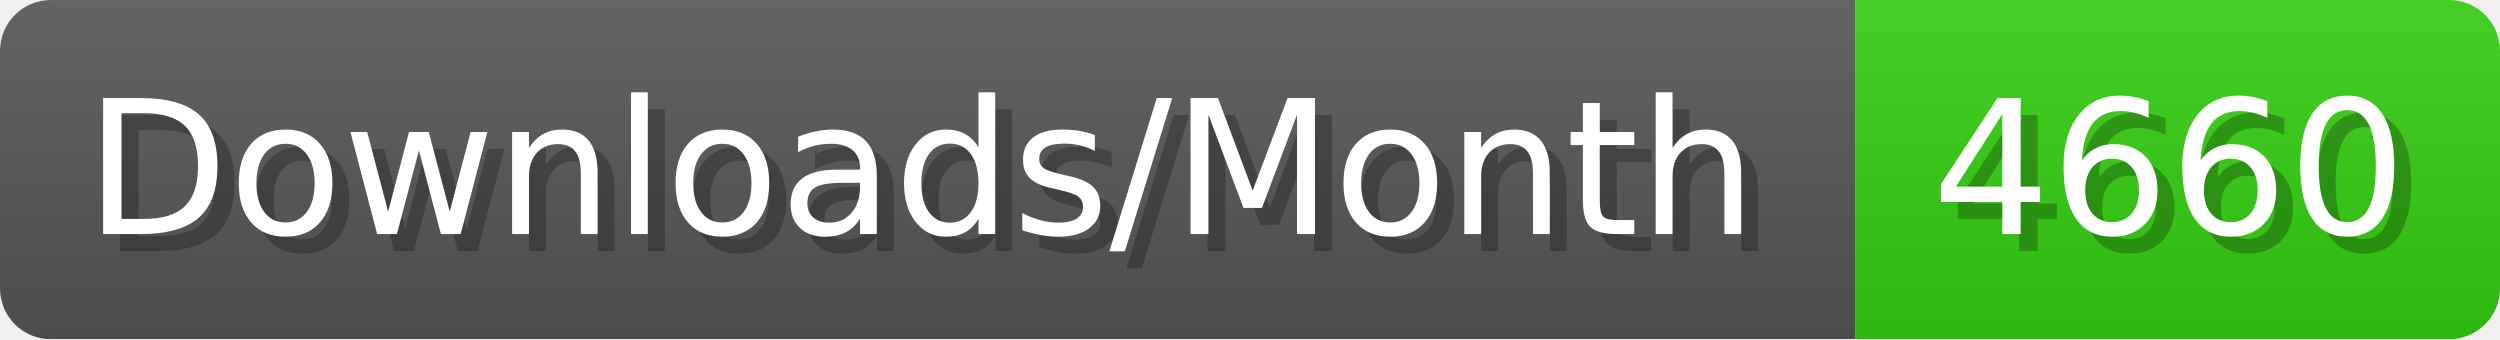
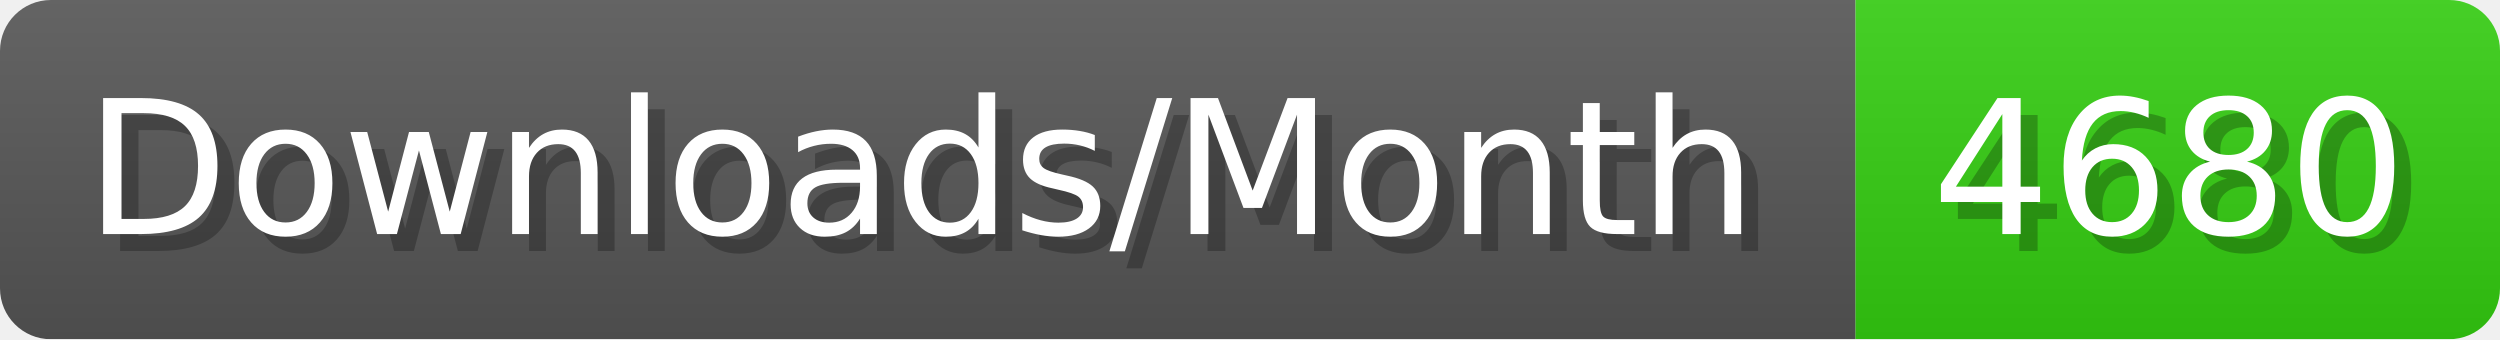
- <svg xmlns="http://www.w3.org/2000/svg" width="147.4" height="20" viewBox="0 0 1474 200" role="img" aria-label="Downloads/Month: 4660">
+ <svg xmlns="http://www.w3.org/2000/svg" width="147.4" height="20" viewBox="0 0 1474 200" role="img" aria-label="Downloads/Month: 4680">
  <linearGradient id="YlXUI" x2="0" y2="100%">
    <stop offset="0" stop-opacity=".1" stop-color="#EEE" />
    <stop offset="1" stop-opacity=".1" />
  </linearGradient>
  <mask id="JHhop">
    <rect width="1474" height="200" rx="30" fill="#FFF" />
  </mask>
  <g mask="url(#JHhop)">
    <rect width="1094" height="200" fill="#555" />
    <rect width="380" height="200" fill="#3C1" x="1094" />
    <rect width="1474" height="200" fill="url(#YlXUI)" />
  </g>
  <g aria-hidden="true" fill="#fff" text-anchor="start" font-family="Verdana,DejaVu Sans,sans-serif" font-size="110">
    <text x="60" y="148" textLength="994" fill="#000" opacity="0.25">Downloads/Month</text>
    <text x="50" y="138" textLength="994">Downloads/Month</text>
-     <text x="1149" y="148" textLength="280" fill="#000" opacity="0.25">4660</text>
-     <text x="1139" y="138" textLength="280">4660</text>
+     <text x="1149" y="148" textLength="280" fill="#000" opacity="0.25">4680</text>
+     <text x="1139" y="138" textLength="280">4680</text>
  </g>
</svg>
